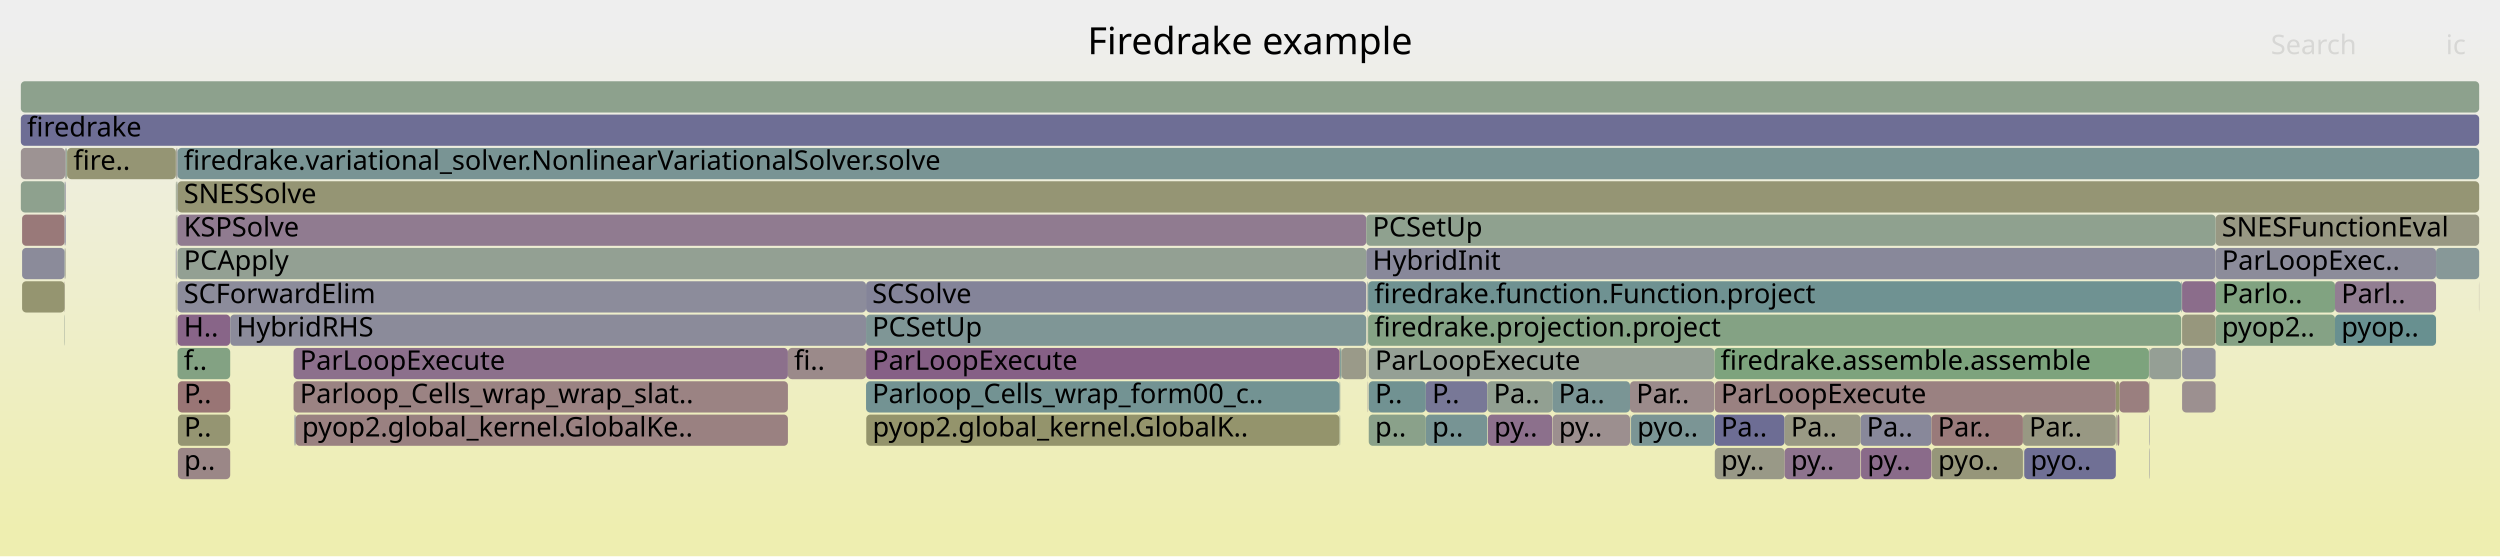
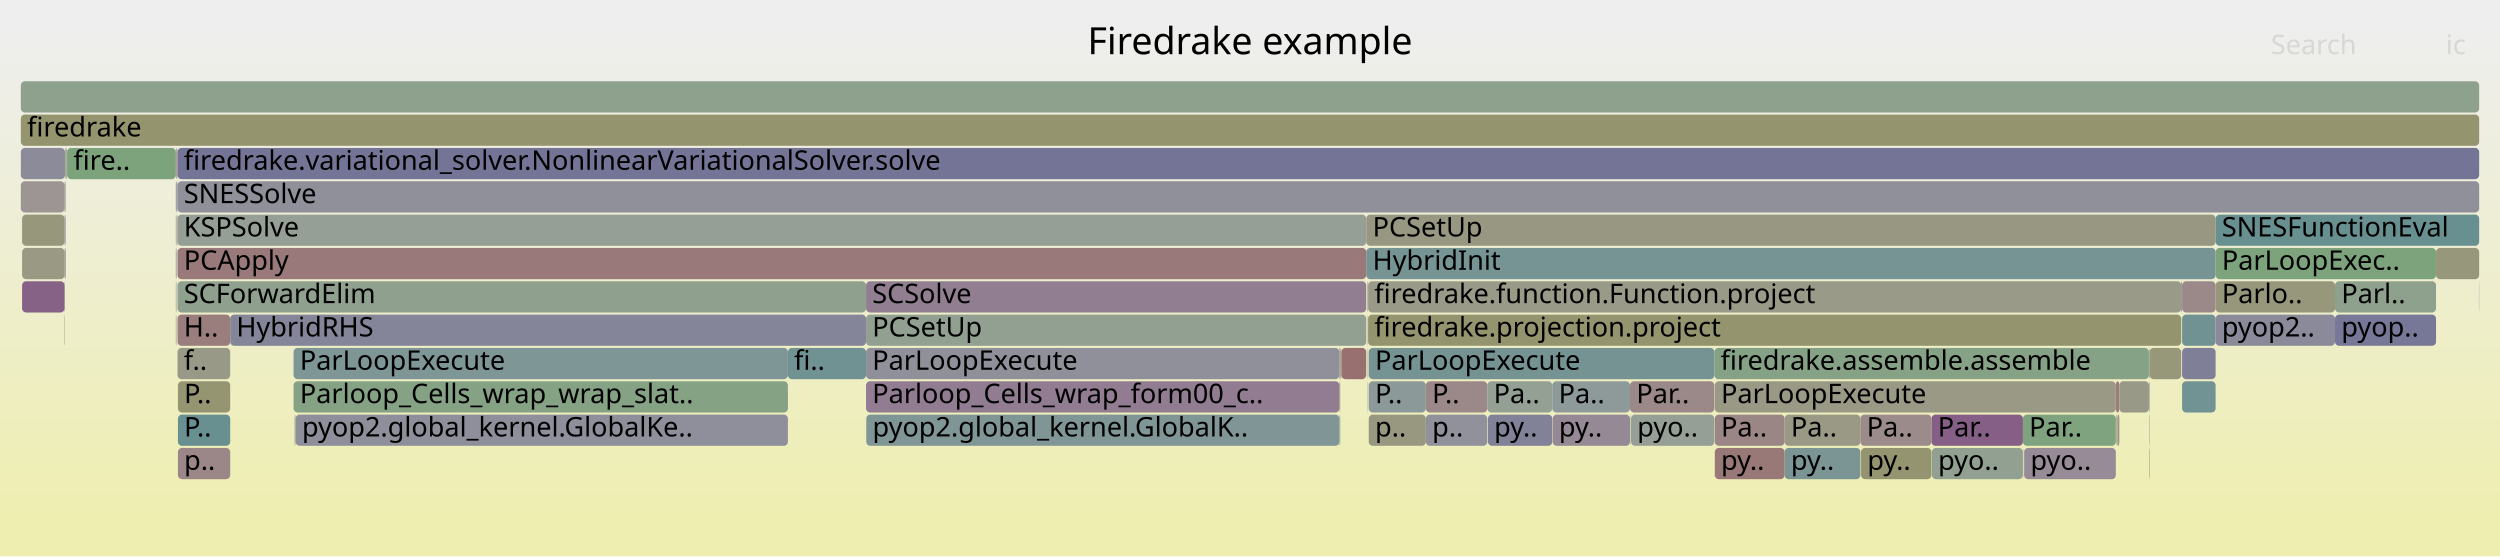
<svg xmlns="http://www.w3.org/2000/svg" version="1.1" width="1200" height="267" viewBox="0 0 1200 267">
  <defs>
    <linearGradient id="background" y1="0" y2="1" x1="0" x2="0">
      <stop stop-color="#eeeeee" offset="5%" />
      <stop stop-color="#eeeeb0" offset="95%" />
    </linearGradient>
  </defs>
  <style type="text/css">
	text { font-family:Verdana; font-size:13px; fill:rgb(0,0,0); }
	#search, #ignorecase { opacity:0.1; cursor:pointer; }
	#search:hover, #search.show, #ignorecase:hover, #ignorecase.show { opacity:1; }
	#subtitle { text-anchor:middle; font-color:rgb(160,160,160); }
	#title { text-anchor:middle; font-size:18px}
	#unzoom { cursor:pointer; }
	#frames &gt; *:hover { stroke:black; stroke-width:0.5; cursor:pointer; }
	.hide { display:none; }
	.parent { opacity:0.5; }
</style>
  <rect x="0.0" y="0" width="1200.0" height="267.0" fill="url(#background)" />
  <text id="title" x="600.00" y="26">Firedrake example</text>
  <text id="details" x="10.00" y="249"> </text>
  <text id="unzoom" x="10.00" y="26" class="hide">Reset Zoom</text>
  <text id="search" x="1090.00" y="26">Search</text>
  <text id="ignorecase" x="1174.00" y="26">ic</text>
  <text id="matched" x="1090.00" y="249"> </text>
  <g id="frames">
    <g>
-       <rect x="141.8" y="199" width="0.1" height="15.0" fill="rgb(104.18,144.047,144.047)" rx="2" ry="2" />
+       <rect x="85.2" y="87" width="1104.8" height="15.0" fill="rgb(143.749,143.749,155.242)" rx="2" ry="2" />
+       <text x="88.22" y="97.5">SNESSolve</text>
+     </g>
+     <g>
+       <rect x="141.8" y="199" width="0.1" height="15.0" fill="rgb(145.272,160.072,145.272)" rx="2" ry="2" />
      <text x="144.80" y="209.5" />
    </g>
    <g>
-       <rect x="141.9" y="199" width="236.3" height="15.0" fill="rgb(154.178,128.695,128.695)" rx="2" ry="2" />
+       <rect x="10.0" y="55" width="1180.0" height="15.0" fill="rgb(148.311,148.311,111.045)" rx="2" ry="2" />
+       <text x="13.00" y="65.5">firedrake</text>
+     </g>
+     <g>
+       <rect x="141.4" y="199" width="0.4" height="15.0" fill="rgb(137.728,161.3,137.728)" rx="2" ry="2" />
+       <text x="144.44" y="209.5" />
+     </g>
+     <g>
+       <rect x="1016.4" y="199" width="0.9" height="15.0" fill="rgb(152.781,152.781,132.707)" rx="2" ry="2" />
+       <text x="1019.36" y="209.5" />
+     </g>
+     <g>
+       <rect x="378.2" y="167" width="37.5" height="15.0" fill="rgb(111.556,145.959,145.959)" rx="2" ry="2" />
+       <text x="381.15" y="177.5">fi..</text>
+     </g>
+     <g>
+       <rect x="10.0" y="39" width="1180.0" height="15.0" fill="rgb(140.699,160.816,140.699)" rx="2" ry="2" />
+       <text x="13.00" y="49.5" />
+     </g>
+     <g>
+       <rect x="657.0" y="167" width="165.9" height="15.0" fill="rgb(116.586,147.263,147.263)" rx="2" ry="2" />
+       <text x="660.02" y="177.5">ParLoopExecute</text>
+     </g>
+     <g>
+       <rect x="85.4" y="199" width="25.1" height="15.0" fill="rgb(104.931,144.241,144.241)" rx="2" ry="2" />
+       <text x="88.36" y="209.5">P..</text>
+     </g>
+     <g>
+       <rect x="643.3" y="167" width="0.6" height="15.0" fill="rgb(153.044,153.044,133.984)" rx="2" ry="2" />
+       <text x="646.25" y="177.5" />
+     </g>
+     <g>
+       <rect x="642.9" y="183" width="0.1" height="15.0" fill="rgb(138.576,108.225,138.576)" rx="2" ry="2" />
+       <text x="645.87" y="193.5" />
+     </g>
+     <g>
+       <rect x="85.2" y="119" width="570.6" height="15.0" fill="rgb(153.188,121.107,121.107)" rx="2" ry="2" />
+       <text x="88.22" y="129.5">PCApply</text>
+     </g>
+     <g>
+       <rect x="642.9" y="167" width="0.4" height="15.0" fill="rgb(147.35,147.35,155.939)" rx="2" ry="2" />
+       <text x="645.87" y="177.5" />
+     </g>
+     <g>
+       <rect x="84.9" y="71" width="0.2" height="15.0" fill="rgb(155.942,142.221,142.221)" rx="2" ry="2" />
+       <text x="87.90" y="81.5" />
+     </g>
+     <g>
+       <rect x="656.3" y="135" width="0.2" height="15.0" fill="rgb(146.491,159.873,146.491)" rx="2" ry="2" />
+       <text x="659.30" y="145.5" />
+     </g>
+     <g>
+       <rect x="140.9" y="167" width="237.3" height="15.0" fill="rgb(125.886,149.674,149.674)" rx="2" ry="2" />
+       <text x="143.92" y="177.5">ParLoopExecute</text>
+     </g>
+     <g>
+       <rect x="84.7" y="87" width="0.2" height="15.0" fill="rgb(144.008,154.373,154.373)" rx="2" ry="2" />
+       <text x="87.72" y="97.5" />
+     </g>
+     <g>
+       <rect x="1047.4" y="135" width="16.1" height="15.0" fill="rgb(155.126,135.964,135.964)" rx="2" ry="2" />
+       <text x="1050.44" y="145.5" />
+     </g>
+     <g>
+       <rect x="84.7" y="71" width="0.2" height="15.0" fill="rgb(156.072,143.222,143.222)" rx="2" ry="2" />
+       <text x="87.72" y="81.5" />
+     </g>
+     <g>
+       <rect x="657.0" y="183" width="27.4" height="15.0" fill="rgb(139.938,153.317,153.317)" rx="2" ry="2" />
+       <text x="660.02" y="193.5">P..</text>
+     </g>
+     <g>
+       <rect x="85.2" y="151" width="25.3" height="15.0" fill="rgb(153.685,124.918,124.918)" rx="2" ry="2" />
+       <text x="88.22" y="161.5">H..</text>
+     </g>
+     <g>
+       <rect x="1047.0" y="135" width="0.4" height="15.0" fill="rgb(123.767,123.767,151.374)" rx="2" ry="2" />
+       <text x="1049.96" y="145.5" />
+     </g>
+     <g>
+       <rect x="656.7" y="151" width="390.3" height="15.0" fill="rgb(148.239,148.239,110.695)" rx="2" ry="2" />
+       <text x="659.67" y="161.5">firedrake.projection.project</text>
+     </g>
+     <g>
+       <rect x="656.5" y="167" width="0.2" height="15.0" fill="rgb(118.692,147.809,147.809)" rx="2" ry="2" />
+       <text x="659.53" y="177.5" />
+     </g>
+     <g>
+       <rect x="85.1" y="87" width="0.1" height="15.0" fill="rgb(117.919,117.919,150.242)" rx="2" ry="2" />
+       <text x="88.08" y="97.5" />
+     </g>
+     <g>
+       <rect x="655.8" y="119" width="407.7" height="15.0" fill="rgb(119.417,147.997,147.997)" rx="2" ry="2" />
+       <text x="658.85" y="129.5">HybridInit</text>
+     </g>
+     <g>
+       <rect x="782.4" y="183" width="40.5" height="15.0" fill="rgb(155.216,136.654,136.654)" rx="2" ry="2" />
+       <text x="785.44" y="193.5">Par..</text>
+     </g>
+     <g>
+       <rect x="643.0" y="199" width="0.3" height="15.0" fill="rgb(117.492,147.498,147.498)" rx="2" ry="2" />
+       <text x="646.01" y="209.5" />
+     </g>
+     <g>
+       <rect x="1031.6" y="183" width="0.2" height="15.0" fill="rgb(109.469,109.469,148.607)" rx="2" ry="2" />
+       <text x="1034.61" y="193.5" />
+     </g>
+     <g>
+       <rect x="684.4" y="183" width="29.5" height="15.0" fill="rgb(155.191,136.464,136.464)" rx="2" ry="2" />
+       <text x="687.42" y="193.5">P..</text>
+     </g>
+     <g>
+       <rect x="971.6" y="215" width="44.0" height="15.0" fill="rgb(150.484,138.74,150.484)" rx="2" ry="2" />
+       <text x="974.61" y="225.5">pyo..</text>
+     </g>
+     <g>
+       <rect x="415.8" y="199" width="227.1" height="15.0" fill="rgb(128.405,150.327,150.327)" rx="2" ry="2" />
+       <text x="418.80" y="209.5">pyop2.global_kernel.GlobalK..</text>
+     </g>
+     <g>
+       <rect x="1189.9" y="135" width="0.1" height="15.0" fill="rgb(125.123,125.123,151.637)" rx="2" ry="2" />
+       <text x="1192.87" y="145.5" />
+     </g>
+     <g>
+       <rect x="32.2" y="71" width="52.2" height="15.0" fill="rgb(124.993,163.373,124.993)" rx="2" ry="2" />
+       <text x="35.24" y="81.5">fire..</text>
+     </g>
+     <g>
+       <rect x="1169.3" y="119" width="20.7" height="15.0" fill="rgb(151.083,151.083,124.48)" rx="2" ry="2" />
+       <text x="1172.29" y="129.5" />
+     </g>
+     <g>
+       <rect x="856.6" y="215" width="36.4" height="15.0" fill="rgb(122.592,148.82,148.82)" rx="2" ry="2" />
+       <text x="859.63" y="225.5">py..</text>
+     </g>
+     <g>
+       <rect x="31.0" y="87" width="0.2" height="15.0" fill="rgb(153.894,126.519,126.519)" rx="2" ry="2" />
+       <text x="34.02" y="97.5" />
+     </g>
+     <g>
+       <rect x="713.9" y="183" width="31.2" height="15.0" fill="rgb(147.651,159.685,147.651)" rx="2" ry="2" />
+       <text x="716.95" y="193.5">Pa..</text>
+     </g>
+     <g>
+       <rect x="84.4" y="87" width="0.3" height="15.0" fill="rgb(115.248,115.248,149.725)" rx="2" ry="2" />
+       <text x="87.41" y="97.5" />
+     </g>
+     <g>
+       <rect x="971.4" y="215" width="0.2" height="15.0" fill="rgb(147.874,147.874,156.04)" rx="2" ry="2" />
+       <text x="974.40" y="225.5" />
+     </g>
+     <g>
+       <rect x="1047.4" y="167" width="16.1" height="15.0" fill="rgb(126.862,126.862,151.973)" rx="2" ry="2" />
+       <text x="1050.44" y="177.5" />
+     </g>
+     <g>
+       <rect x="110.5" y="151" width="305.2" height="15.0" fill="rgb(133.494,133.494,153.257)" rx="2" ry="2" />
+       <text x="113.46" y="161.5">HybridRHS</text>
+     </g>
+     <g>
+       <rect x="1031.6" y="199" width="0.2" height="15.0" fill="rgb(129.324,150.565,150.565)" rx="2" ry="2" />
+       <text x="1034.61" y="209.5" />
+     </g>
+     <g>
+       <rect x="31.2" y="87" width="0.3" height="15.0" fill="rgb(138.973,161.097,138.973)" rx="2" ry="2" />
+       <text x="34.17" y="97.5" />
+     </g>
+     <g>
+       <rect x="85.4" y="215" width="25.1" height="15.0" fill="rgb(155.001,135.01,135.01)" rx="2" ry="2" />
+       <text x="88.36" y="225.5">p..</text>
+     </g>
+     <g>
+       <rect x="415.7" y="183" width="227.2" height="15.0" fill="rgb(144.825,124.24,144.825)" rx="2" ry="2" />
+       <text x="418.67" y="193.5">Parloop_Cells_wrap_form00_c..</text>
+     </g>
+     <g>
+       <rect x="84.4" y="103" width="0.3" height="15.0" fill="rgb(144.228,122.709,144.228)" rx="2" ry="2" />
+       <text x="87.41" y="113.5" />
+     </g>
+     <g>
+       <rect x="31.0" y="151" width="0.2" height="15.0" fill="rgb(152.316,152.316,130.454)" rx="2" ry="2" />
+       <text x="34.02" y="161.5" />
+     </g>
+     <g>
+       <rect x="971.0" y="199" width="44.6" height="15.0" fill="rgb(125.785,163.244,125.785)" rx="2" ry="2" />
+       <text x="973.98" y="209.5">Par..</text>
+     </g>
+     <g>
+       <rect x="1031.6" y="215" width="0.2" height="15.0" fill="rgb(153.024,119.853,119.853)" rx="2" ry="2" />
+       <text x="1034.61" y="225.5" />
+     </g>
+     <g>
+       <rect x="1120.8" y="135" width="48.5" height="15.0" fill="rgb(140.933,160.778,140.933)" rx="2" ry="2" />
+       <text x="1123.83" y="145.5">Parl..</text>
+     </g>
+     <g>
+       <rect x="10.6" y="103" width="20.4" height="15.0" fill="rgb(150.972,150.972,123.943)" rx="2" ry="2" />
+       <text x="13.59" y="113.5" />
+     </g>
+     <g>
+       <rect x="745.1" y="183" width="37.3" height="15.0" fill="rgb(141.853,153.814,153.814)" rx="2" ry="2" />
+       <text x="748.14" y="193.5">Pa..</text>
+     </g>
+     <g>
+       <rect x="31.8" y="71" width="0.4" height="15.0" fill="rgb(154.277,154.277,139.957)" rx="2" ry="2" />
+       <text x="34.77" y="81.5" />
+     </g>
+     <g>
+       <rect x="415.7" y="151" width="240.1" height="15.0" fill="rgb(145.305,160.067,145.305)" rx="2" ry="2" />
+       <text x="418.67" y="161.5">PCSetUp</text>
+     </g>
+     <g>
+       <rect x="643.9" y="167" width="11.9" height="15.0" fill="rgb(152.007,112.055,112.055)" rx="2" ry="2" />
+       <text x="646.92" y="177.5" />
+     </g>
+     <g>
+       <rect x="656.5" y="183" width="0.2" height="15.0" fill="rgb(144.497,154.499,154.499)" rx="2" ry="2" />
+       <text x="659.53" y="193.5" />
+     </g>
+     <g>
+       <rect x="1047.4" y="151" width="16.1" height="15.0" fill="rgb(112.81,146.284,146.284)" rx="2" ry="2" />
+       <text x="1050.44" y="161.5" />
+     </g>
+     <g>
+       <rect x="1031.5" y="167" width="0.3" height="15.0" fill="rgb(146.678,159.843,146.678)" rx="2" ry="2" />
+       <text x="1034.49" y="177.5" />
+     </g>
+     <g>
+       <rect x="31.2" y="103" width="0.3" height="15.0" fill="rgb(143.162,143.162,155.128)" rx="2" ry="2" />
+       <text x="34.17" y="113.5" />
+     </g>
+     <g>
+       <rect x="823.1" y="199" width="33.5" height="15.0" fill="rgb(154.907,134.288,134.288)" rx="2" ry="2" />
+       <text x="826.09" y="209.5">Pa..</text>
+     </g>
+     <g>
+       <rect x="656.5" y="135" width="0.2" height="15.0" fill="rgb(156.202,144.216,144.216)" rx="2" ry="2" />
+       <text x="659.53" y="145.5" />
+     </g>
+     <g>
+       <rect x="1015.6" y="183" width="1.7" height="15.0" fill="rgb(153.509,123.567,123.567)" rx="2" ry="2" />
+       <text x="1018.60" y="193.5" />
+     </g>
+     <g>
+       <rect x="656.5" y="151" width="0.2" height="15.0" fill="rgb(153.443,123.06,123.06)" rx="2" ry="2" />
+       <text x="659.53" y="161.5" />
+     </g>
+     <g>
+       <rect x="10.6" y="119" width="20.4" height="15.0" fill="rgb(152.621,152.621,131.932)" rx="2" ry="2" />
+       <text x="13.59" y="129.5" />
+     </g>
+     <g>
+       <rect x="10.6" y="135" width="20.4" height="15.0" fill="rgb(134.471,97.707,134.471)" rx="2" ry="2" />
+       <text x="13.59" y="145.5" />
+     </g>
+     <g>
+       <rect x="31.0" y="135" width="0.2" height="15.0" fill="rgb(121.788,148.612,148.612)" rx="2" ry="2" />
+       <text x="34.02" y="145.5" />
+     </g>
+     <g>
+       <rect x="84.9" y="103" width="0.2" height="15.0" fill="rgb(152.235,152.235,130.06)" rx="2" ry="2" />
+       <text x="87.90" y="113.5" />
+     </g>
+     <g>
+       <rect x="31.0" y="119" width="0.2" height="15.0" fill="rgb(124.877,149.412,149.412)" rx="2" ry="2" />
+       <text x="34.02" y="129.5" />
+     </g>
+     <g>
+       <rect x="782.7" y="199" width="0.2" height="15.0" fill="rgb(125.4,163.307,125.4)" rx="2" ry="2" />
+       <text x="785.66" y="209.5" />
+     </g>
+     <g>
+       <rect x="141.9" y="199" width="236.3" height="15.0" fill="rgb(143.006,143.006,155.098)" rx="2" ry="2" />
      <text x="144.95" y="209.5">pyop2.global_kernel.GlobalKe..</text>
    </g>
    <g>
-       <rect x="1031.6" y="183" width="0.2" height="15.0" fill="rgb(150.473,150.473,121.524)" rx="2" ry="2" />
-       <text x="1034.61" y="193.5" />
-     </g>
-     <g>
-       <rect x="642.9" y="167" width="0.4" height="15.0" fill="rgb(153.544,123.837,123.837)" rx="2" ry="2" />
-       <text x="645.87" y="177.5" />
-     </g>
-     <g>
-       <rect x="643.3" y="167" width="0.6" height="15.0" fill="rgb(108.093,145.061,145.061)" rx="2" ry="2" />
-       <text x="646.25" y="177.5" />
-     </g>
-     <g>
-       <rect x="84.4" y="103" width="0.3" height="15.0" fill="rgb(151.902,151.902,128.448)" rx="2" ry="2" />
-       <text x="87.41" y="113.5" />
-     </g>
-     <g>
-       <rect x="656.5" y="135" width="0.2" height="15.0" fill="rgb(143.282,143.282,155.151)" rx="2" ry="2" />
-       <text x="659.53" y="145.5" />
-     </g>
-     <g>
-       <rect x="782.7" y="199" width="0.2" height="15.0" fill="rgb(153.427,153.427,135.841)" rx="2" ry="2" />
-       <text x="785.66" y="209.5" />
-     </g>
-     <g>
-       <rect x="85.2" y="87" width="1104.8" height="15.0" fill="rgb(149.377,149.377,116.211)" rx="2" ry="2" />
-       <text x="88.22" y="97.5">SNESSolve</text>
-     </g>
-     <g>
-       <rect x="1047.0" y="135" width="0.4" height="15.0" fill="rgb(134.049,151.791,151.791)" rx="2" ry="2" />
-       <text x="1049.96" y="145.5" />
-     </g>
-     <g>
-       <rect x="415.7" y="167" width="227.2" height="15.0" fill="rgb(133.937,96.338,133.937)" rx="2" ry="2" />
+       <rect x="927.3" y="215" width="43.7" height="15.0" fill="rgb(144.566,160.187,144.566)" rx="2" ry="2" />
+       <text x="930.27" y="225.5">pyo..</text>
+     </g>
+     <g>
+       <rect x="415.7" y="167" width="227.2" height="15.0" fill="rgb(143.736,143.736,155.239)" rx="2" ry="2" />
      <text x="418.67" y="177.5">ParLoopExecute</text>
    </g>
    <g>
-       <rect x="927.3" y="215" width="43.7" height="15.0" fill="rgb(150.49,150.49,121.606)" rx="2" ry="2" />
-       <text x="930.27" y="225.5">pyo..</text>
-     </g>
-     <g>
-       <rect x="31.5" y="71" width="0.3" height="15.0" fill="rgb(105.913,144.496,144.496)" rx="2" ry="2" />
+       <rect x="657.0" y="199" width="27.4" height="15.0" fill="rgb(151.726,151.726,127.596)" rx="2" ry="2" />
+       <text x="660.02" y="209.5">p..</text>
+     </g>
+     <g>
+       <rect x="823.1" y="215" width="33.5" height="15.0" fill="rgb(153.096,120.405,120.405)" rx="2" ry="2" />
+       <text x="826.09" y="225.5">py..</text>
+     </g>
+     <g>
+       <rect x="1063.5" y="119" width="105.8" height="15.0" fill="rgb(125.109,163.354,125.109)" rx="2" ry="2" />
+       <text x="1066.48" y="129.5">ParLoopExec..</text>
+     </g>
+     <g>
+       <rect x="655.8" y="103" width="407.7" height="15.0" fill="rgb(152.169,152.169,129.742)" rx="2" ry="2" />
+       <text x="658.85" y="113.5">PCSetUp</text>
+     </g>
+     <g>
+       <rect x="684.4" y="199" width="29.5" height="15.0" fill="rgb(145.4,145.4,155.561)" rx="2" ry="2" />
+       <text x="687.42" y="209.5">p..</text>
+     </g>
+     <g>
+       <rect x="85.1" y="71" width="0.1" height="15.0" fill="rgb(130.875,162.416,130.875)" rx="2" ry="2" />
+       <text x="88.08" y="81.5" />
+     </g>
+     <g>
+       <rect x="643.0" y="183" width="0.3" height="15.0" fill="rgb(150.847,150.847,123.334)" rx="2" ry="2" />
+       <text x="646.01" y="193.5" />
+     </g>
+     <g>
+       <rect x="1031.8" y="167" width="15.2" height="15.0" fill="rgb(150.635,150.635,122.307)" rx="2" ry="2" />
+       <text x="1034.79" y="177.5" />
+     </g>
+     <g>
+       <rect x="927.1" y="199" width="43.9" height="15.0" fill="rgb(133.229,94.524,133.229)" rx="2" ry="2" />
+       <text x="930.12" y="209.5">Par..</text>
+     </g>
+     <g>
+       <rect x="745.3" y="199" width="37.1" height="15.0" fill="rgb(149.67,136.653,149.67)" rx="2" ry="2" />
+       <text x="748.26" y="209.5">py..</text>
+     </g>
+     <g>
+       <rect x="84.4" y="119" width="0.3" height="15.0" fill="rgb(116.469,116.469,149.962)" rx="2" ry="2" />
+       <text x="87.41" y="129.5" />
+     </g>
+     <g>
+       <rect x="1063.5" y="151" width="57.3" height="15.0" fill="rgb(138.179,138.179,154.164)" rx="2" ry="2" />
+       <text x="1066.48" y="161.5">pyop2..</text>
+     </g>
+     <g>
+       <rect x="84.4" y="151" width="0.3" height="15.0" fill="rgb(156.35,145.351,145.351)" rx="2" ry="2" />
+       <text x="87.41" y="161.5" />
+     </g>
+     <g>
+       <rect x="31.0" y="103" width="0.2" height="15.0" fill="rgb(143.871,143.871,155.265)" rx="2" ry="2" />
+       <text x="34.02" y="113.5" />
+     </g>
+     <g>
+       <rect x="10.0" y="87" width="21.0" height="15.0" fill="rgb(156.636,147.541,147.541)" rx="2" ry="2" />
+       <text x="13.00" y="97.5" />
+     </g>
+     <g>
+       <rect x="1017.3" y="183" width="14.2" height="15.0" fill="rgb(153.176,153.176,134.62)" rx="2" ry="2" />
+       <text x="1020.30" y="193.5" />
+     </g>
+     <g>
+       <rect x="85.2" y="167" width="25.3" height="15.0" fill="rgb(153.446,153.446,135.932)" rx="2" ry="2" />
+       <text x="88.22" y="177.5">f..</text>
+     </g>
+     <g>
+       <rect x="893.3" y="215" width="33.8" height="15.0" fill="rgb(148.486,148.486,111.895)" rx="2" ry="2" />
+       <text x="896.32" y="225.5">py..</text>
+     </g>
+     <g>
+       <rect x="31.2" y="71" width="0.3" height="15.0" fill="rgb(152.047,152.047,129.15)" rx="2" ry="2" />
+       <text x="34.17" y="81.5" />
+     </g>
+     <g>
+       <rect x="85.4" y="183" width="25.1" height="15.0" fill="rgb(148.861,148.861,113.713)" rx="2" ry="2" />
+       <text x="88.36" y="193.5">P..</text>
+     </g>
+     <g>
+       <rect x="85.2" y="71" width="1104.8" height="15.0" fill="rgb(116.018,116.018,149.874)" rx="2" ry="2" />
+       <text x="88.22" y="81.5">firedrake.variational_solver.NonlinearVariationalSolver.solve</text>
+     </g>
+     <g>
+       <rect x="1015.8" y="199" width="0.6" height="15.0" fill="rgb(155.331,155.331,145.066)" rx="2" ry="2" />
+       <text x="1018.76" y="209.5" />
+     </g>
+     <g>
+       <rect x="656.7" y="135" width="390.3" height="15.0" fill="rgb(153.546,153.546,136.415)" rx="2" ry="2" />
+       <text x="659.67" y="145.5">firedrake.function.Function.project</text>
+     </g>
+     <g>
+       <rect x="856.6" y="199" width="36.4" height="15.0" fill="rgb(152.887,152.887,133.22)" rx="2" ry="2" />
+       <text x="859.63" y="209.5">Pa..</text>
+     </g>
+     <g>
+       <rect x="714.2" y="199" width="30.9" height="15.0" fill="rgb(128.562,128.562,152.302)" rx="2" ry="2" />
+       <text x="717.17" y="209.5">py..</text>
+     </g>
+     <g>
+       <rect x="1063.5" y="103" width="126.5" height="15.0" fill="rgb(105.445,144.375,144.375)" rx="2" ry="2" />
+       <text x="1066.48" y="113.5">SNESFunctionEval</text>
+     </g>
+     <g>
+       <rect x="84.4" y="135" width="0.3" height="15.0" fill="rgb(127.85,150.183,150.183)" rx="2" ry="2" />
+       <text x="87.41" y="145.5" />
+     </g>
+     <g>
+       <rect x="31.5" y="71" width="0.3" height="15.0" fill="rgb(133.696,161.956,133.696)" rx="2" ry="2" />
      <text x="34.45" y="81.5" />
    </g>
    <g>
-       <rect x="31.2" y="71" width="0.3" height="15.0" fill="rgb(155.921,142.058,142.058)" rx="2" ry="2" />
-       <text x="34.17" y="81.5" />
-     </g>
-     <g>
-       <rect x="1063.5" y="103" width="126.5" height="15.0" fill="rgb(152.41,152.41,130.909)" rx="2" ry="2" />
-       <text x="1066.48" y="113.5">SNESFunctionEval</text>
-     </g>
-     <g>
-       <rect x="1017.3" y="183" width="14.2" height="15.0" fill="rgb(153.893,126.51,126.51)" rx="2" ry="2" />
-       <text x="1020.30" y="193.5" />
-     </g>
-     <g>
-       <rect x="31.2" y="103" width="0.3" height="15.0" fill="rgb(120.722,120.722,150.785)" rx="2" ry="2" />
-       <text x="34.17" y="113.5" />
-     </g>
-     <g>
-       <rect x="31.8" y="71" width="0.4" height="15.0" fill="rgb(141.585,160.672,141.585)" rx="2" ry="2" />
-       <text x="34.77" y="81.5" />
-     </g>
-     <g>
-       <rect x="1015.8" y="199" width="0.6" height="15.0" fill="rgb(153.208,153.208,134.778)" rx="2" ry="2" />
-       <text x="1018.76" y="209.5" />
-     </g>
-     <g>
-       <rect x="971.6" y="215" width="44.0" height="15.0" fill="rgb(112.251,112.251,149.145)" rx="2" ry="2" />
-       <text x="974.61" y="225.5">pyo..</text>
-     </g>
-     <g>
-       <rect x="1189.9" y="135" width="0.1" height="15.0" fill="rgb(155.614,139.704,139.704)" rx="2" ry="2" />
-       <text x="1192.87" y="145.5" />
-     </g>
-     <g>
-       <rect x="1016.4" y="199" width="0.9" height="15.0" fill="rgb(154.652,132.333,132.333)" rx="2" ry="2" />
-       <text x="1019.36" y="209.5" />
-     </g>
-     <g>
-       <rect x="84.9" y="103" width="0.2" height="15.0" fill="rgb(128.425,150.332,150.332)" rx="2" ry="2" />
-       <text x="87.90" y="113.5" />
-     </g>
-     <g>
-       <rect x="893.0" y="199" width="34.1" height="15.0" fill="rgb(135.898,135.898,153.722)" rx="2" ry="2" />
+       <rect x="10.0" y="71" width="21.2" height="15.0" fill="rgb(139.483,139.483,154.416)" rx="2" ry="2" />
+       <text x="13.00" y="81.5" />
+     </g>
+     <g>
+       <rect x="823.1" y="183" width="192.5" height="15.0" fill="rgb(153.142,153.142,134.456)" rx="2" ry="2" />
+       <text x="826.09" y="193.5">ParLoopExecute</text>
+     </g>
+     <g>
+       <rect x="415.7" y="135" width="240.1" height="15.0" fill="rgb(145.362,125.615,145.362)" rx="2" ry="2" />
+       <text x="418.67" y="145.5">SCSolve</text>
+     </g>
+     <g>
+       <rect x="1047.4" y="183" width="16.1" height="15.0" fill="rgb(114.042,146.604,146.604)" rx="2" ry="2" />
+       <text x="1050.44" y="193.5" />
+     </g>
+     <g>
+       <rect x="140.9" y="183" width="237.3" height="15.0" fill="rgb(132.571,162.14,132.571)" rx="2" ry="2" />
+       <text x="143.92" y="193.5">Parloop_Cells_wrap_wrap_slat..</text>
+     </g>
+     <g>
+       <rect x="782.9" y="199" width="40.0" height="15.0" fill="rgb(148.953,159.473,148.953)" rx="2" ry="2" />
+       <text x="785.86" y="209.5">pyo..</text>
+     </g>
+     <g>
+       <rect x="893.0" y="199" width="34.1" height="15.0" fill="rgb(155.583,139.47,139.47)" rx="2" ry="2" />
      <text x="896.01" y="209.5">Pa..</text>
    </g>
    <g>
-       <rect x="684.4" y="199" width="29.5" height="15.0" fill="rgb(119.014,147.893,147.893)" rx="2" ry="2" />
-       <text x="687.42" y="209.5">p..</text>
-     </g>
-     <g>
-       <rect x="745.1" y="183" width="37.3" height="15.0" fill="rgb(122.001,148.667,148.667)" rx="2" ry="2" />
-       <text x="748.14" y="193.5">Pa..</text>
-     </g>
-     <g>
-       <rect x="643.0" y="199" width="0.3" height="15.0" fill="rgb(144.992,160.118,144.992)" rx="2" ry="2" />
-       <text x="646.01" y="209.5" />
-     </g>
-     <g>
-       <rect x="657.0" y="199" width="27.4" height="15.0" fill="rgb(137.514,161.335,137.514)" rx="2" ry="2" />
-       <text x="660.02" y="209.5">p..</text>
-     </g>
-     <g>
-       <rect x="85.2" y="71" width="1104.8" height="15.0" fill="rgb(120.556,148.292,148.292)" rx="2" ry="2" />
-       <text x="88.22" y="81.5">firedrake.variational_solver.NonlinearVariationalSolver.solve</text>
-     </g>
-     <g>
-       <rect x="84.4" y="87" width="0.3" height="15.0" fill="rgb(138.446,161.183,138.446)" rx="2" ry="2" />
-       <text x="87.41" y="97.5" />
-     </g>
-     <g>
-       <rect x="10.0" y="87" width="21.0" height="15.0" fill="rgb(141.54,160.68,141.54)" rx="2" ry="2" />
-       <text x="13.00" y="97.5" />
-     </g>
-     <g>
-       <rect x="1047.4" y="167" width="16.1" height="15.0" fill="rgb(144.788,144.788,155.443)" rx="2" ry="2" />
-       <text x="1050.44" y="177.5" />
-     </g>
-     <g>
-       <rect x="85.1" y="87" width="0.1" height="15.0" fill="rgb(122.806,122.806,151.188)" rx="2" ry="2" />
-       <text x="88.08" y="97.5" />
-     </g>
-     <g>
-       <rect x="643.9" y="167" width="11.9" height="15.0" fill="rgb(153.642,153.642,136.88)" rx="2" ry="2" />
-       <text x="646.92" y="177.5" />
-     </g>
-     <g>
-       <rect x="10.0" y="39" width="1180.0" height="15.0" fill="rgb(140.578,160.836,140.578)" rx="2" ry="2" />
-       <text x="13.00" y="49.5" />
-     </g>
-     <g>
-       <rect x="141.4" y="199" width="0.4" height="15.0" fill="rgb(111.843,111.843,149.066)" rx="2" ry="2" />
-       <text x="144.44" y="209.5" />
-     </g>
-     <g>
-       <rect x="10.0" y="55" width="1180.0" height="15.0" fill="rgb(110.115,110.115,148.732)" rx="2" ry="2" />
-       <text x="13.00" y="65.5">firedrake</text>
-     </g>
-     <g>
-       <rect x="140.9" y="183" width="237.3" height="15.0" fill="rgb(154.536,131.442,131.442)" rx="2" ry="2" />
-       <text x="143.92" y="193.5">Parloop_Cells_wrap_wrap_slat..</text>
-     </g>
-     <g>
-       <rect x="745.3" y="199" width="37.1" height="15.0" fill="rgb(156.017,142.8,142.8)" rx="2" ry="2" />
-       <text x="748.26" y="209.5">py..</text>
-     </g>
-     <g>
-       <rect x="1169.3" y="119" width="20.7" height="15.0" fill="rgb(134.541,151.918,151.918)" rx="2" ry="2" />
-       <text x="1172.29" y="129.5" />
-     </g>
-     <g>
-       <rect x="31.0" y="135" width="0.2" height="15.0" fill="rgb(155.886,141.79,141.79)" rx="2" ry="2" />
-       <text x="34.02" y="145.5" />
-     </g>
-     <g>
-       <rect x="714.2" y="199" width="30.9" height="15.0" fill="rgb(140.208,112.409,140.208)" rx="2" ry="2" />
-       <text x="717.17" y="209.5">py..</text>
-     </g>
-     <g>
-       <rect x="656.5" y="183" width="0.2" height="15.0" fill="rgb(147.34,130.685,147.34)" rx="2" ry="2" />
-       <text x="659.53" y="193.5" />
-     </g>
-     <g>
-       <rect x="10.0" y="71" width="21.2" height="15.0" fill="rgb(156.608,147.328,147.328)" rx="2" ry="2" />
-       <text x="13.00" y="81.5" />
-     </g>
-     <g>
-       <rect x="85.2" y="103" width="570.6" height="15.0" fill="rgb(144.444,123.264,144.444)" rx="2" ry="2" />
+       <rect x="822.9" y="167" width="208.6" height="15.0" fill="rgb(134.15,161.883,134.15)" rx="2" ry="2" />
+       <text x="825.88" y="177.5">firedrake.assemble.assemble</text>
+     </g>
+     <g>
+       <rect x="85.2" y="135" width="330.5" height="15.0" fill="rgb(142.905,160.457,142.905)" rx="2" ry="2" />
+       <text x="88.22" y="145.5">SCForwardElim</text>
+     </g>
+     <g>
+       <rect x="84.4" y="71" width="0.3" height="15.0" fill="rgb(152.675,117.173,117.173)" rx="2" ry="2" />
+       <text x="87.41" y="81.5" />
+     </g>
+     <g>
+       <rect x="84.9" y="87" width="0.2" height="15.0" fill="rgb(137.745,161.297,137.745)" rx="2" ry="2" />
+       <text x="87.90" y="97.5" />
+     </g>
+     <g>
+       <rect x="1063.5" y="135" width="57.3" height="15.0" fill="rgb(150.889,150.889,123.538)" rx="2" ry="2" />
+       <text x="1066.48" y="145.5">Parlo..</text>
+     </g>
+     <g>
+       <rect x="85.1" y="103" width="0.1" height="15.0" fill="rgb(151.673,151.673,127.341)" rx="2" ry="2" />
+       <text x="88.08" y="113.5" />
+     </g>
+     <g>
+       <rect x="1120.8" y="151" width="48.5" height="15.0" fill="rgb(119.312,119.312,150.512)" rx="2" ry="2" />
+       <text x="1123.83" y="161.5">pyop..</text>
+     </g>
+     <g>
+       <rect x="31.2" y="119" width="0.3" height="15.0" fill="rgb(153.333,122.22,122.22)" rx="2" ry="2" />
+       <text x="34.17" y="129.5" />
+     </g>
+     <g>
+       <rect x="85.2" y="103" width="570.6" height="15.0" fill="rgb(150.006,159.301,150.006)" rx="2" ry="2" />
      <text x="88.22" y="113.5">KSPSolve</text>
-     </g>
-     <g>
-       <rect x="1120.8" y="151" width="48.5" height="15.0" fill="rgb(104.326,144.084,144.084)" rx="2" ry="2" />
-       <text x="1123.83" y="161.5">pyop..</text>
-     </g>
-     <g>
-       <rect x="85.2" y="119" width="570.6" height="15.0" fill="rgb(146.644,159.849,146.644)" rx="2" ry="2" />
-       <text x="88.22" y="129.5">PCApply</text>
-     </g>
-     <g>
-       <rect x="643.0" y="183" width="0.3" height="15.0" fill="rgb(129.657,150.652,150.652)" rx="2" ry="2" />
-       <text x="646.01" y="193.5" />
-     </g>
-     <g>
-       <rect x="85.4" y="215" width="25.1" height="15.0" fill="rgb(154.993,134.947,134.947)" rx="2" ry="2" />
-       <text x="88.36" y="225.5">p..</text>
-     </g>
-     <g>
-       <rect x="10.6" y="103" width="20.4" height="15.0" fill="rgb(153.112,120.528,120.528)" rx="2" ry="2" />
-       <text x="13.59" y="113.5" />
-     </g>
-     <g>
-       <rect x="823.1" y="215" width="33.5" height="15.0" fill="rgb(153.322,153.322,135.33)" rx="2" ry="2" />
-       <text x="826.09" y="225.5">py..</text>
-     </g>
-     <g>
-       <rect x="84.9" y="71" width="0.2" height="15.0" fill="rgb(129.685,129.685,152.52)" rx="2" ry="2" />
-       <text x="87.90" y="81.5" />
-     </g>
-     <g>
-       <rect x="31.2" y="87" width="0.3" height="15.0" fill="rgb(131.206,131.206,152.814)" rx="2" ry="2" />
-       <text x="34.17" y="97.5" />
-     </g>
-     <g>
-       <rect x="84.4" y="71" width="0.3" height="15.0" fill="rgb(131.339,131.339,152.84)" rx="2" ry="2" />
-       <text x="87.41" y="81.5" />
-     </g>
-     <g>
-       <rect x="84.4" y="151" width="0.3" height="15.0" fill="rgb(155.291,137.23,137.23)" rx="2" ry="2" />
-       <text x="87.41" y="161.5" />
-     </g>
-     <g>
-       <rect x="1031.6" y="215" width="0.2" height="15.0" fill="rgb(130.397,130.397,152.657)" rx="2" ry="2" />
-       <text x="1034.61" y="225.5" />
-     </g>
-     <g>
-       <rect x="84.7" y="87" width="0.2" height="15.0" fill="rgb(152.527,152.527,131.475)" rx="2" ry="2" />
-       <text x="87.72" y="97.5" />
-     </g>
-     <g>
-       <rect x="415.7" y="135" width="240.1" height="15.0" fill="rgb(131.751,131.751,152.92)" rx="2" ry="2" />
-       <text x="418.67" y="145.5">SCSolve</text>
-     </g>
-     <g>
-       <rect x="84.4" y="119" width="0.3" height="15.0" fill="rgb(113.087,113.087,149.307)" rx="2" ry="2" />
-       <text x="87.41" y="129.5" />
-     </g>
-     <g>
-       <rect x="85.2" y="135" width="330.5" height="15.0" fill="rgb(140.231,140.231,154.561)" rx="2" ry="2" />
-       <text x="88.22" y="145.5">SCForwardElim</text>
-     </g>
-     <g>
-       <rect x="31.0" y="87" width="0.2" height="15.0" fill="rgb(137.911,152.792,152.792)" rx="2" ry="2" />
-       <text x="34.02" y="97.5" />
-     </g>
-     <g>
-       <rect x="656.5" y="167" width="0.2" height="15.0" fill="rgb(152.008,152.008,128.963)" rx="2" ry="2" />
-       <text x="659.53" y="177.5" />
-     </g>
-     <g>
-       <rect x="822.9" y="167" width="208.6" height="15.0" fill="rgb(125.422,163.303,125.422)" rx="2" ry="2" />
-       <text x="825.88" y="177.5">firedrake.assemble.assemble</text>
-     </g>
-     <g>
-       <rect x="642.9" y="183" width="0.1" height="15.0" fill="rgb(130.077,150.761,150.761)" rx="2" ry="2" />
-       <text x="645.87" y="193.5" />
-     </g>
-     <g>
-       <rect x="1120.8" y="135" width="48.5" height="15.0" fill="rgb(145.626,126.291,145.626)" rx="2" ry="2" />
-       <text x="1123.83" y="145.5">Parl..</text>
-     </g>
-     <g>
-       <rect x="656.7" y="135" width="390.3" height="15.0" fill="rgb(110.685,145.733,145.733)" rx="2" ry="2" />
-       <text x="659.67" y="145.5">firedrake.function.Function.project</text>
-     </g>
-     <g>
-       <rect x="782.4" y="183" width="40.5" height="15.0" fill="rgb(155.458,138.513,138.513)" rx="2" ry="2" />
-       <text x="785.44" y="193.5">Par..</text>
-     </g>
-     <g>
-       <rect x="10.6" y="119" width="20.4" height="15.0" fill="rgb(139.356,139.356,154.391)" rx="2" ry="2" />
-       <text x="13.59" y="129.5" />
-     </g>
-     <g>
-       <rect x="893.3" y="215" width="33.8" height="15.0" fill="rgb(138.168,107.182,138.168)" rx="2" ry="2" />
-       <text x="896.32" y="225.5">py..</text>
-     </g>
-     <g>
-       <rect x="85.1" y="71" width="0.1" height="15.0" fill="rgb(147.594,159.694,147.594)" rx="2" ry="2" />
-       <text x="88.08" y="81.5" />
-     </g>
-     <g>
-       <rect x="971.4" y="215" width="0.2" height="15.0" fill="rgb(144.261,154.438,154.438)" rx="2" ry="2" />
-       <text x="974.40" y="225.5" />
-     </g>
-     <g>
-       <rect x="1015.6" y="183" width="1.7" height="15.0" fill="rgb(147.954,147.954,109.315)" rx="2" ry="2" />
-       <text x="1018.60" y="193.5" />
-     </g>
-     <g>
-       <rect x="655.8" y="103" width="407.7" height="15.0" fill="rgb(142.587,160.509,142.587)" rx="2" ry="2" />
-       <text x="658.85" y="113.5">PCSetUp</text>
-     </g>
-     <g>
-       <rect x="1047.4" y="183" width="16.1" height="15.0" fill="rgb(156.152,143.831,143.831)" rx="2" ry="2" />
-       <text x="1050.44" y="193.5" />
-     </g>
-     <g>
-       <rect x="1063.5" y="135" width="57.3" height="15.0" fill="rgb(129.161,162.695,129.161)" rx="2" ry="2" />
-       <text x="1066.48" y="145.5">Parlo..</text>
-     </g>
-     <g>
-       <rect x="971.0" y="199" width="44.6" height="15.0" fill="rgb(152.363,152.363,130.682)" rx="2" ry="2" />
-       <text x="973.98" y="209.5">Par..</text>
-     </g>
-     <g>
-       <rect x="657.0" y="183" width="27.4" height="15.0" fill="rgb(112.633,146.238,146.238)" rx="2" ry="2" />
-       <text x="660.02" y="193.5">P..</text>
-     </g>
-     <g>
-       <rect x="1031.6" y="199" width="0.2" height="15.0" fill="rgb(119.519,119.519,150.552)" rx="2" ry="2" />
-       <text x="1034.61" y="209.5" />
-     </g>
-     <g>
-       <rect x="684.4" y="183" width="29.5" height="15.0" fill="rgb(120.238,120.238,150.691)" rx="2" ry="2" />
-       <text x="687.42" y="193.5">P..</text>
-     </g>
-     <g>
-       <rect x="84.4" y="135" width="0.3" height="15.0" fill="rgb(150.933,150.933,123.754)" rx="2" ry="2" />
-       <text x="87.41" y="145.5" />
-     </g>
-     <g>
-       <rect x="85.2" y="151" width="25.3" height="15.0" fill="rgb(135.565,100.511,135.565)" rx="2" ry="2" />
-       <text x="88.22" y="161.5">H..</text>
-     </g>
-     <g>
-       <rect x="415.8" y="199" width="227.1" height="15.0" fill="rgb(147.707,147.707,108.117)" rx="2" ry="2" />
-       <text x="418.80" y="209.5">pyop2.global_kernel.GlobalK..</text>
-     </g>
-     <g>
-       <rect x="415.7" y="151" width="240.1" height="15.0" fill="rgb(126.843,149.922,149.922)" rx="2" ry="2" />
-       <text x="418.67" y="161.5">PCSetUp</text>
-     </g>
-     <g>
-       <rect x="713.9" y="183" width="31.2" height="15.0" fill="rgb(145.912,159.968,145.912)" rx="2" ry="2" />
-       <text x="716.95" y="193.5">Pa..</text>
-     </g>
-     <g>
-       <rect x="655.8" y="119" width="407.7" height="15.0" fill="rgb(136.134,136.134,153.768)" rx="2" ry="2" />
-       <text x="658.85" y="129.5">HybridInit</text>
-     </g>
-     <g>
-       <rect x="31.0" y="151" width="0.2" height="15.0" fill="rgb(147.368,159.731,147.368)" rx="2" ry="2" />
-       <text x="34.02" y="161.5" />
-     </g>
-     <g>
-       <rect x="85.4" y="199" width="25.1" height="15.0" fill="rgb(148.839,148.839,113.606)" rx="2" ry="2" />
-       <text x="88.36" y="209.5">P..</text>
-     </g>
-     <g>
-       <rect x="415.7" y="183" width="227.2" height="15.0" fill="rgb(115.495,146.98,146.98)" rx="2" ry="2" />
-       <text x="418.67" y="193.5">Parloop_Cells_wrap_form00_c..</text>
-     </g>
-     <g>
-       <rect x="927.1" y="199" width="43.9" height="15.0" fill="rgb(153.366,122.473,122.473)" rx="2" ry="2" />
-       <text x="930.12" y="209.5">Par..</text>
-     </g>
-     <g>
-       <rect x="1063.5" y="119" width="105.8" height="15.0" fill="rgb(139.71,139.71,154.46)" rx="2" ry="2" />
-       <text x="1066.48" y="129.5">ParLoopExec..</text>
-     </g>
-     <g>
-       <rect x="31.0" y="103" width="0.2" height="15.0" fill="rgb(140.675,140.675,154.647)" rx="2" ry="2" />
-       <text x="34.02" y="113.5" />
-     </g>
-     <g>
-       <rect x="1031.5" y="167" width="0.3" height="15.0" fill="rgb(145.378,154.728,154.728)" rx="2" ry="2" />
-       <text x="1034.49" y="177.5" />
-     </g>
-     <g>
-       <rect x="856.6" y="215" width="36.4" height="15.0" fill="rgb(141.729,116.306,141.729)" rx="2" ry="2" />
-       <text x="859.63" y="225.5">py..</text>
-     </g>
-     <g>
-       <rect x="32.2" y="71" width="52.2" height="15.0" fill="rgb(149.386,149.386,116.255)" rx="2" ry="2" />
-       <text x="35.24" y="81.5">fire..</text>
-     </g>
-     <g>
-       <rect x="110.5" y="151" width="305.2" height="15.0" fill="rgb(139.272,139.272,154.375)" rx="2" ry="2" />
-       <text x="113.46" y="161.5">HybridRHS</text>
-     </g>
-     <g>
-       <rect x="656.5" y="151" width="0.2" height="15.0" fill="rgb(150.487,138.749,150.487)" rx="2" ry="2" />
-       <text x="659.53" y="161.5" />
-     </g>
-     <g>
-       <rect x="823.1" y="199" width="33.5" height="15.0" fill="rgb(108.674,108.674,148.453)" rx="2" ry="2" />
-       <text x="826.09" y="209.5">Pa..</text>
-     </g>
-     <g>
-       <rect x="85.1" y="103" width="0.1" height="15.0" fill="rgb(151.879,142.316,151.879)" rx="2" ry="2" />
-       <text x="88.08" y="113.5" />
-     </g>
-     <g>
-       <rect x="656.7" y="151" width="390.3" height="15.0" fill="rgb(131.905,162.248,131.905)" rx="2" ry="2" />
-       <text x="659.67" y="161.5">firedrake.projection.project</text>
-     </g>
-     <g>
-       <rect x="782.9" y="199" width="40.0" height="15.0" fill="rgb(123.338,149.013,149.013)" rx="2" ry="2" />
-       <text x="785.86" y="209.5">pyo..</text>
-     </g>
-     <g>
-       <rect x="656.3" y="135" width="0.2" height="15.0" fill="rgb(143.913,154.348,154.348)" rx="2" ry="2" />
-       <text x="659.30" y="145.5" />
-     </g>
-     <g>
-       <rect x="84.9" y="87" width="0.2" height="15.0" fill="rgb(144.922,160.129,144.922)" rx="2" ry="2" />
-       <text x="87.90" y="97.5" />
-     </g>
-     <g>
-       <rect x="1031.8" y="167" width="15.2" height="15.0" fill="rgb(148.793,159.499,148.793)" rx="2" ry="2" />
-       <text x="1034.79" y="177.5" />
-     </g>
-     <g>
-       <rect x="856.6" y="199" width="36.4" height="15.0" fill="rgb(152.632,152.632,131.986)" rx="2" ry="2" />
-       <text x="859.63" y="209.5">Pa..</text>
-     </g>
-     <g>
-       <rect x="378.2" y="167" width="37.5" height="15.0" fill="rgb(155.426,138.267,138.267)" rx="2" ry="2" />
-       <text x="381.15" y="177.5">fi..</text>
-     </g>
-     <g>
-       <rect x="823.1" y="183" width="192.5" height="15.0" fill="rgb(154.277,129.458,129.458)" rx="2" ry="2" />
-       <text x="826.09" y="193.5">ParLoopExecute</text>
-     </g>
-     <g>
-       <rect x="31.0" y="119" width="0.2" height="15.0" fill="rgb(142.534,153.99,153.99)" rx="2" ry="2" />
-       <text x="34.02" y="129.5" />
-     </g>
-     <g>
-       <rect x="10.6" y="135" width="20.4" height="15.0" fill="rgb(148.584,148.584,112.366)" rx="2" ry="2" />
-       <text x="13.59" y="145.5" />
-     </g>
-     <g>
-       <rect x="657.0" y="167" width="165.9" height="15.0" fill="rgb(148.657,159.521,148.657)" rx="2" ry="2" />
-       <text x="660.02" y="177.5">ParLoopExecute</text>
-     </g>
-     <g>
-       <rect x="85.4" y="183" width="25.1" height="15.0" fill="rgb(152.661,117.066,117.066)" rx="2" ry="2" />
-       <text x="88.36" y="193.5">P..</text>
-     </g>
-     <g>
-       <rect x="1047.4" y="135" width="16.1" height="15.0" fill="rgb(139.047,109.432,139.047)" rx="2" ry="2" />
-       <text x="1050.44" y="145.5" />
-     </g>
-     <g>
-       <rect x="1063.5" y="151" width="57.3" height="15.0" fill="rgb(132.85,162.094,132.85)" rx="2" ry="2" />
-       <text x="1066.48" y="161.5">pyop2..</text>
-     </g>
-     <g>
-       <rect x="1047.4" y="151" width="16.1" height="15.0" fill="rgb(151.1,151.1,124.562)" rx="2" ry="2" />
-       <text x="1050.44" y="161.5" />
-     </g>
-     <g>
-       <rect x="140.9" y="167" width="237.3" height="15.0" fill="rgb(139.896,111.608,139.896)" rx="2" ry="2" />
-       <text x="143.92" y="177.5">ParLoopExecute</text>
-     </g>
-     <g>
-       <rect x="84.7" y="71" width="0.2" height="15.0" fill="rgb(148.286,148.286,110.927)" rx="2" ry="2" />
-       <text x="87.72" y="81.5" />
-     </g>
-     <g>
-       <rect x="31.2" y="119" width="0.3" height="15.0" fill="rgb(154.28,154.28,139.972)" rx="2" ry="2" />
-       <text x="34.17" y="129.5" />
-     </g>
-     <g>
-       <rect x="85.2" y="167" width="25.3" height="15.0" fill="rgb(131.05,162.387,131.05)" rx="2" ry="2" />
-       <text x="88.22" y="177.5">f..</text>
    </g>
  </g>
</svg>
